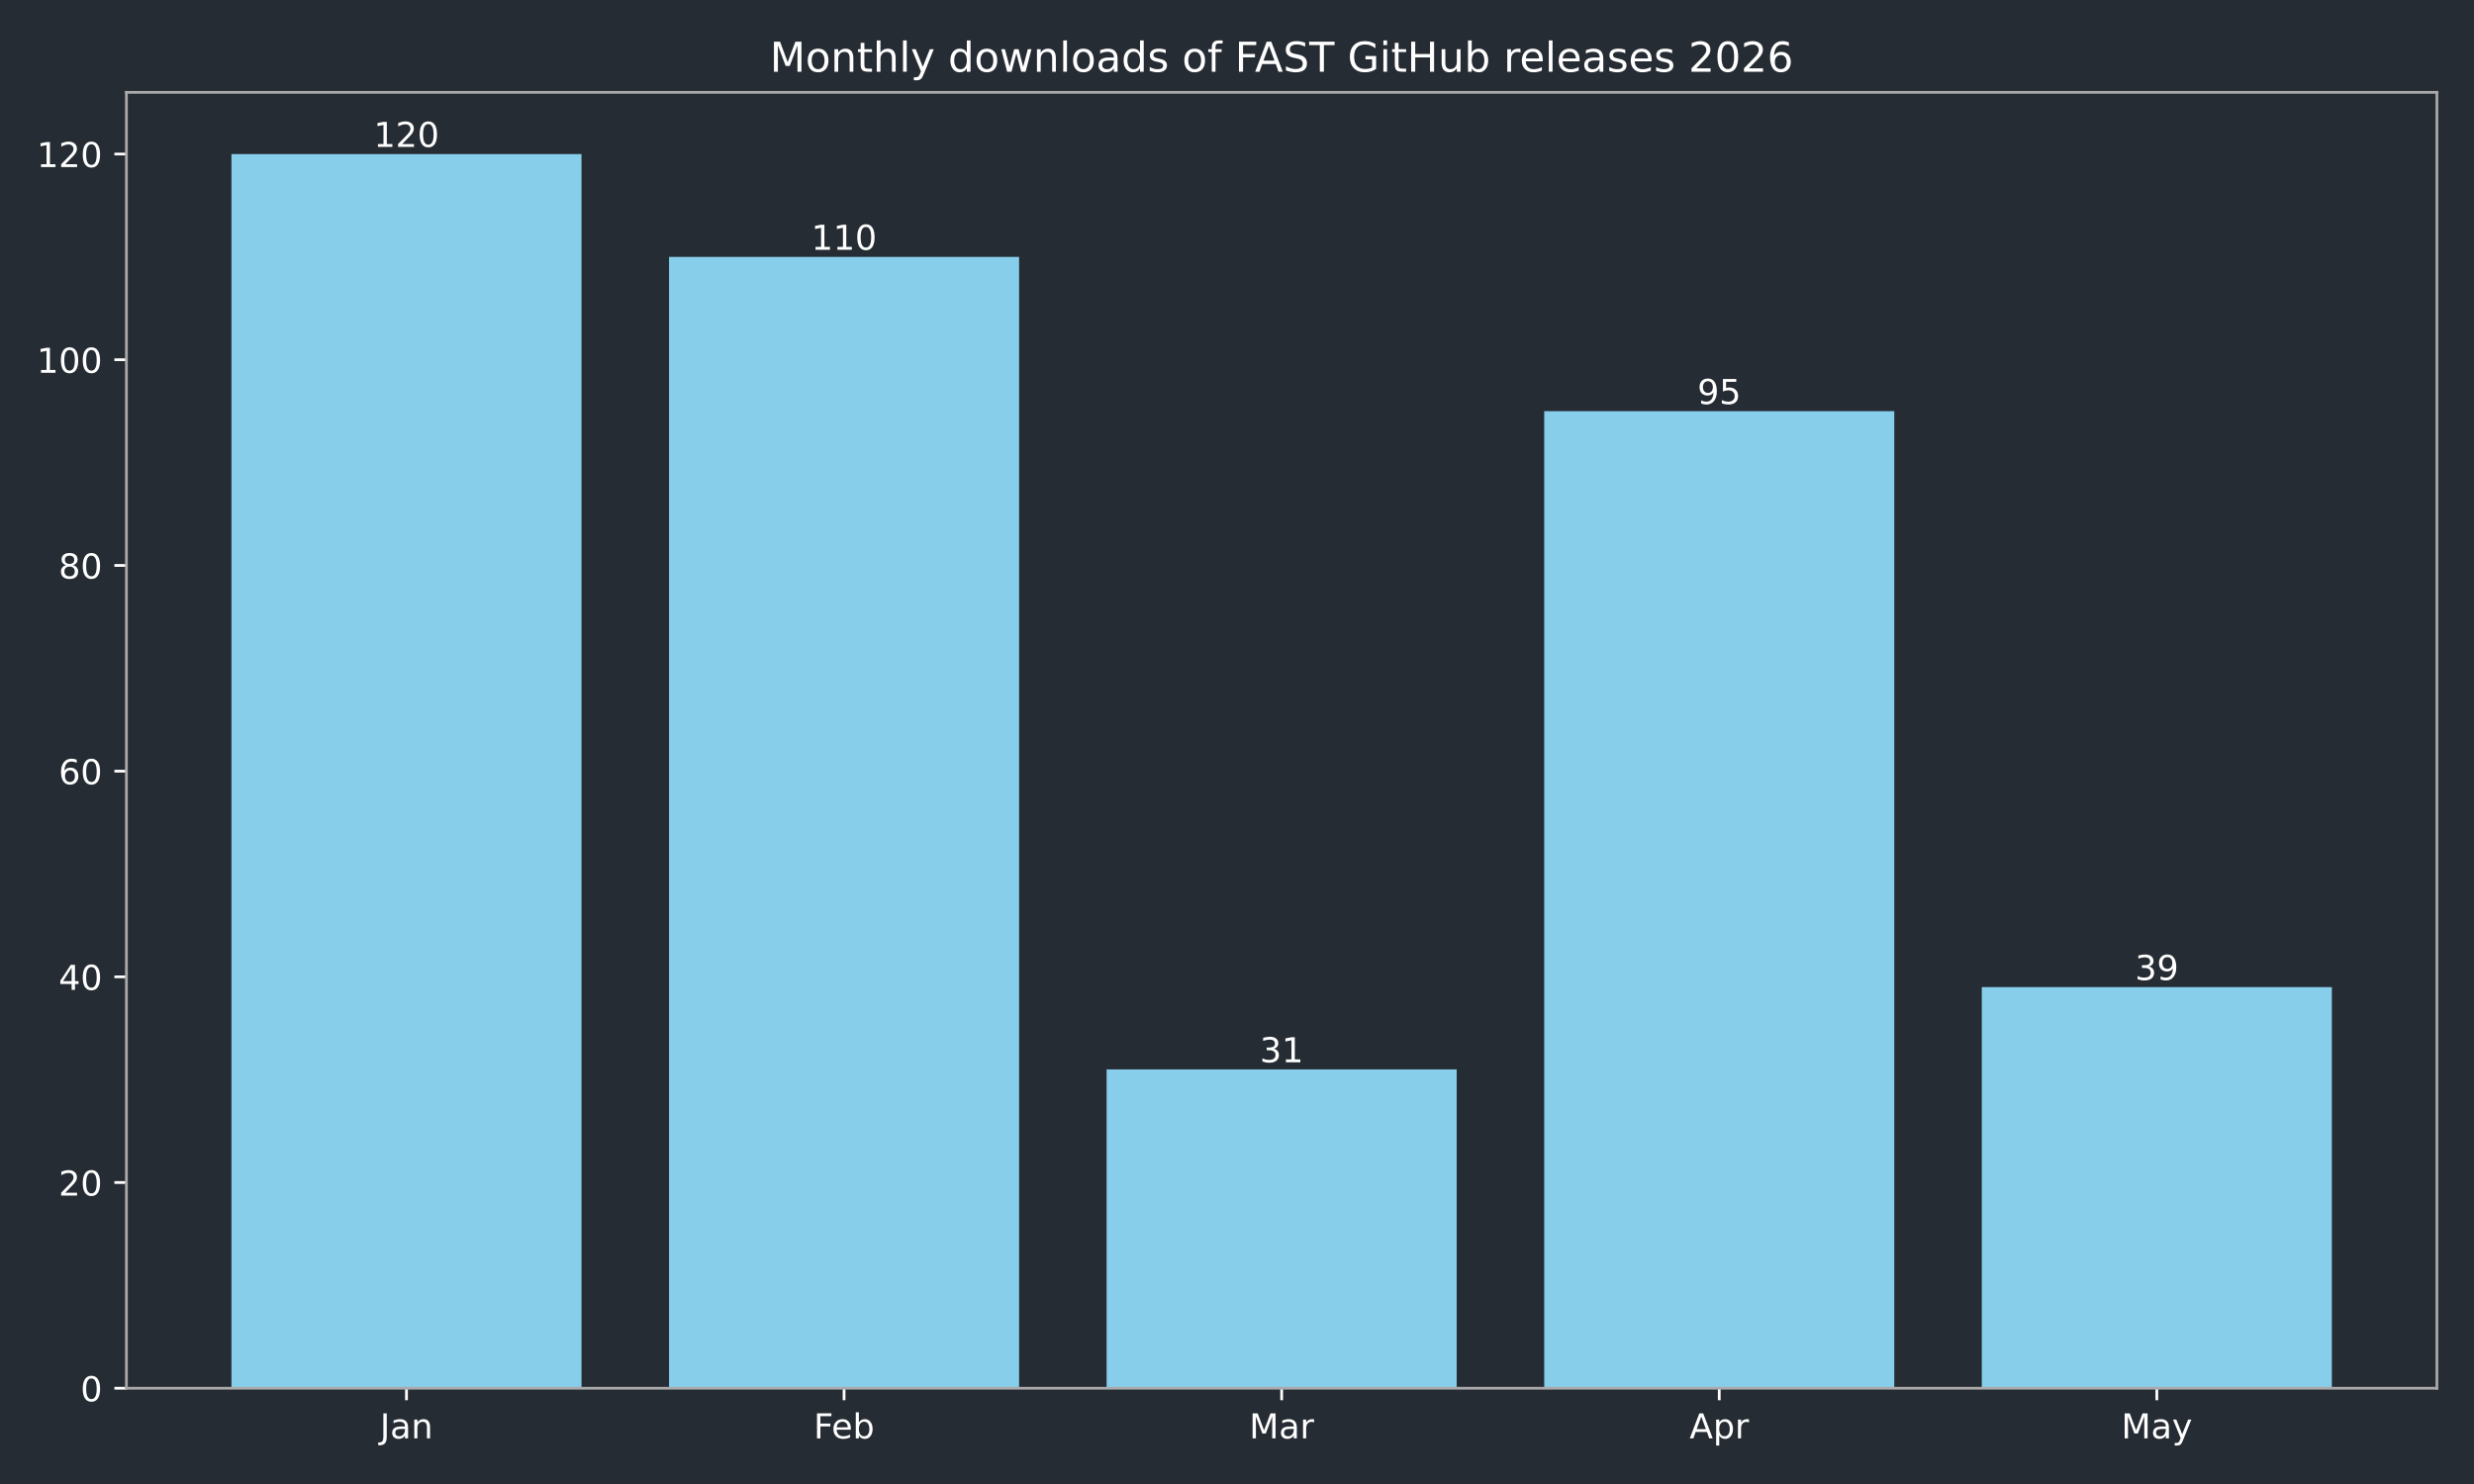
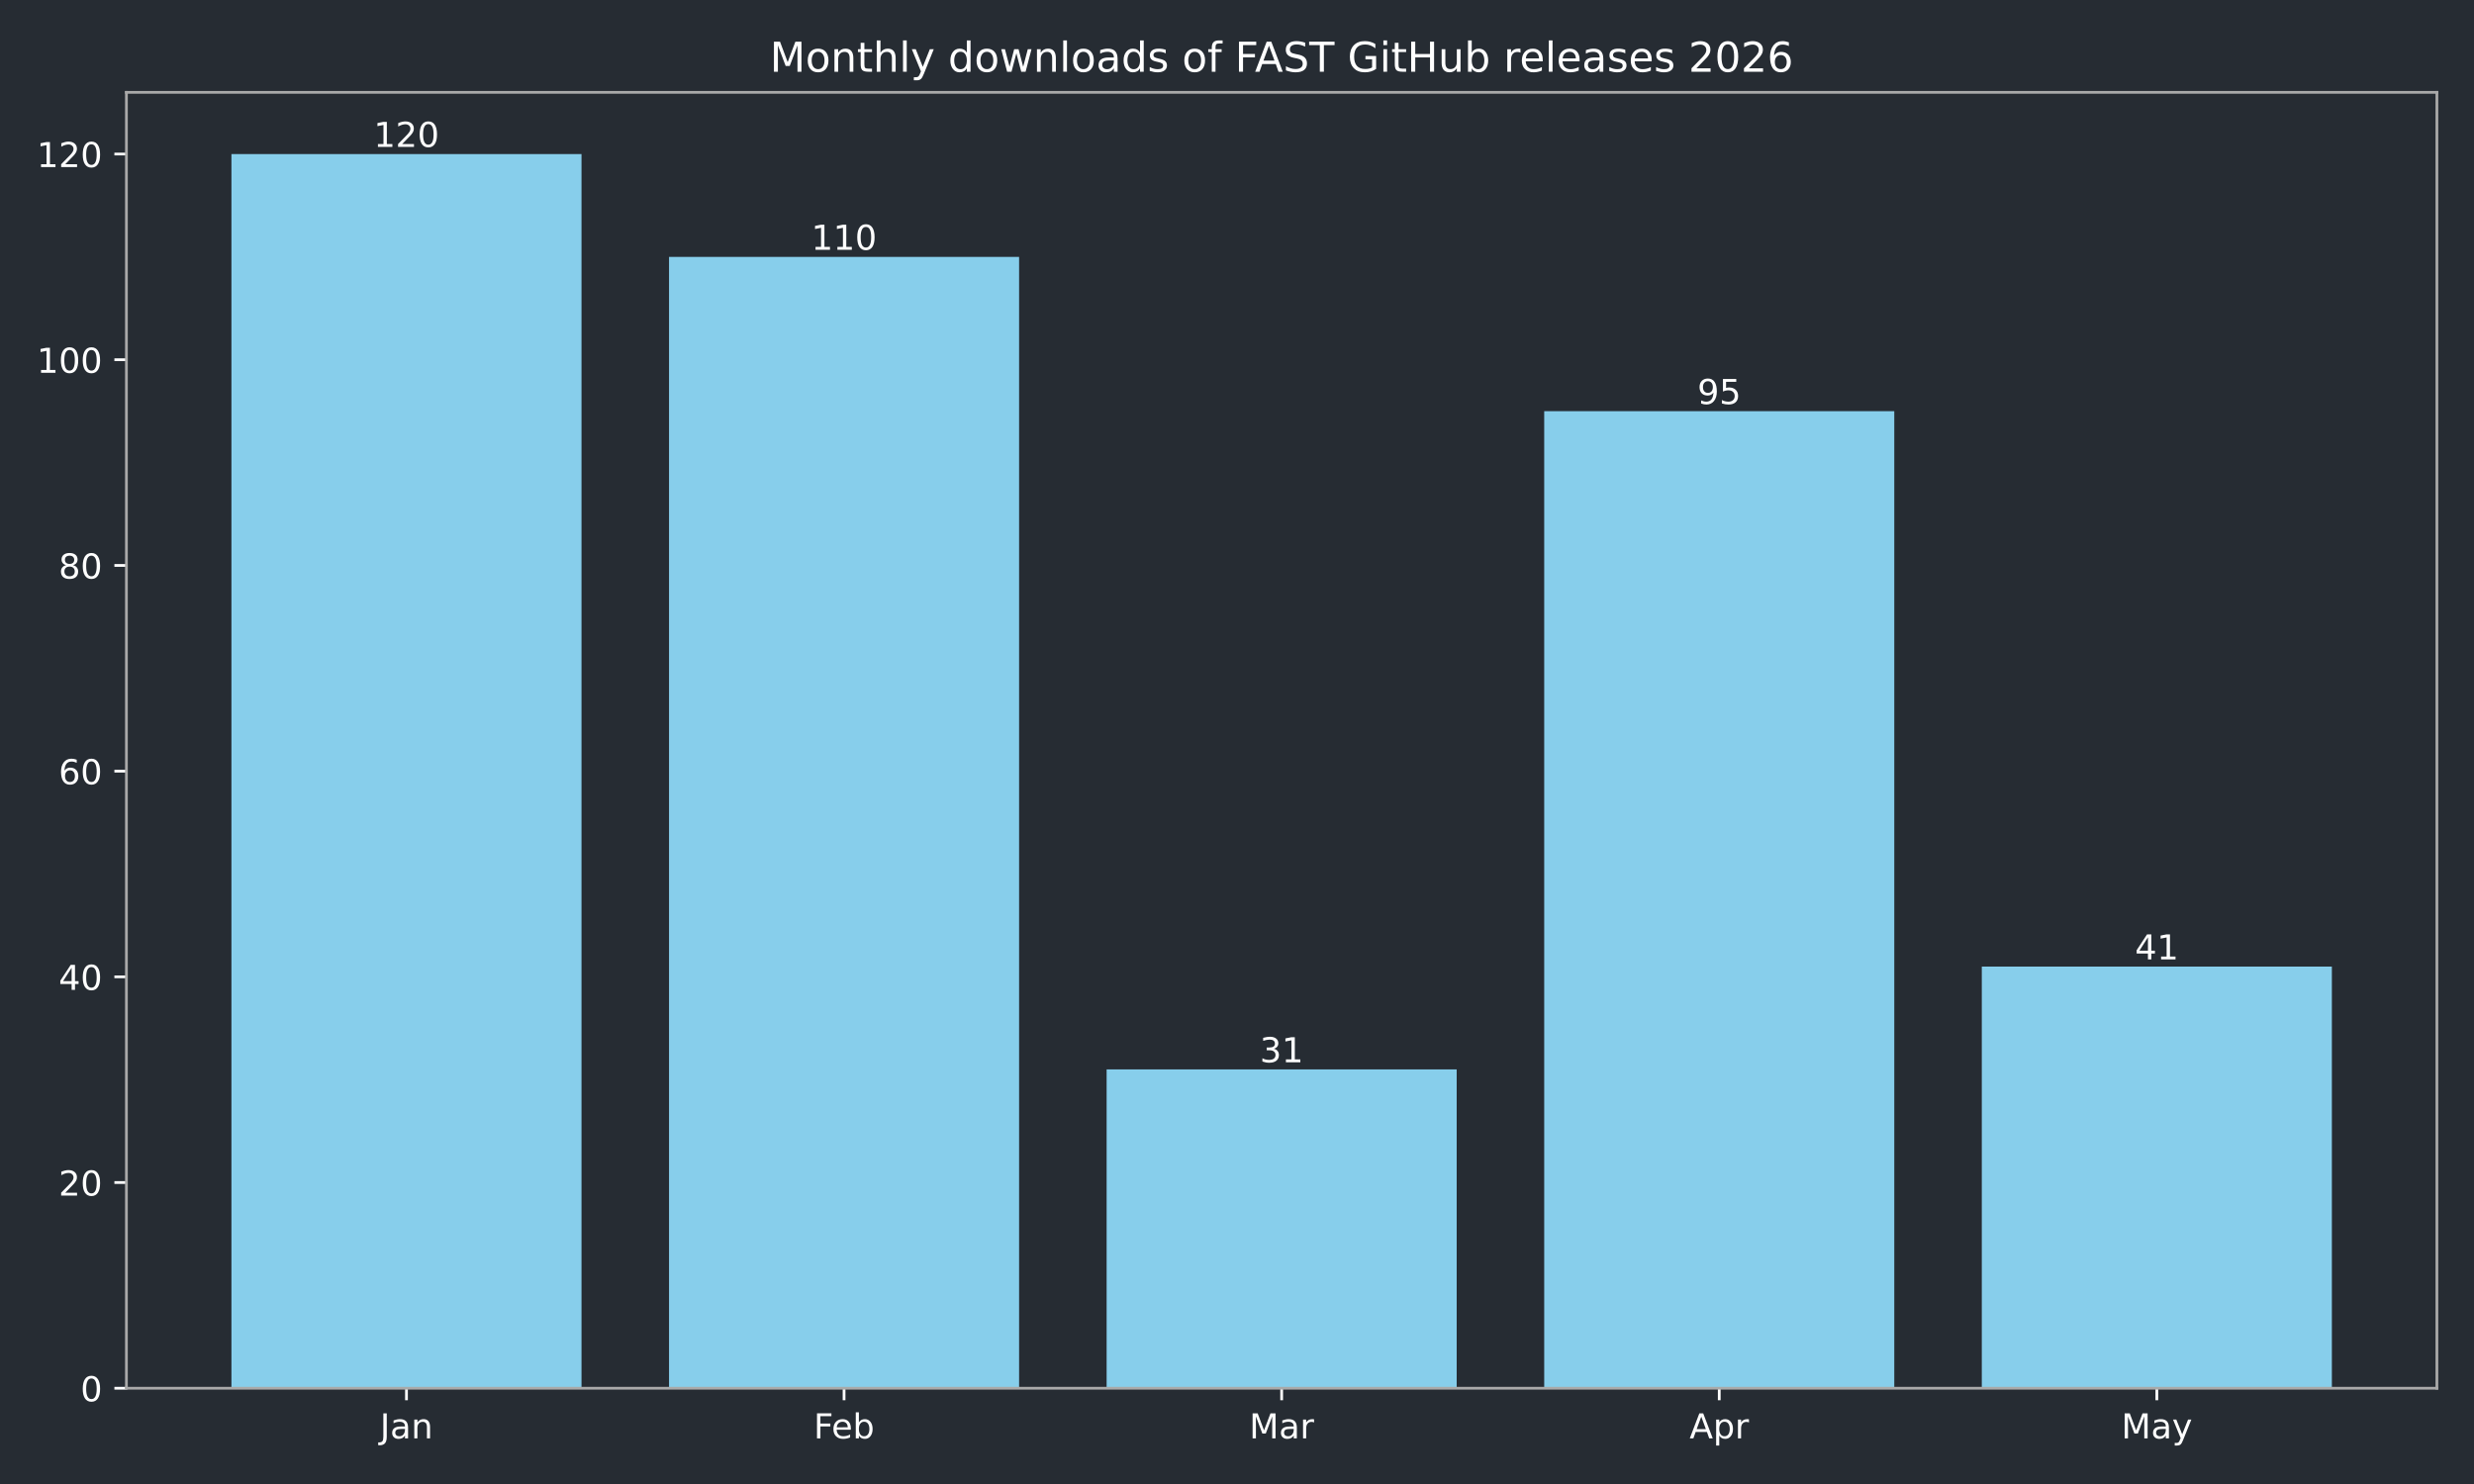
<svg xmlns="http://www.w3.org/2000/svg" xmlns:xlink="http://www.w3.org/1999/xlink" width="720pt" height="432pt" viewBox="0 0 720 432" version="1.1">
  <defs>
    <style type="text/css">*{stroke-linejoin: round; stroke-linecap: butt}</style>
  </defs>
  <g id="figure_1">
    <g id="patch_1">
      <path d="M 0 432  L 720 432  L 720 0  L 0 0  z " style="fill: #262c33" />
    </g>
    <g id="axes_1">
      <g id="patch_2">
        <path d="M 36.79 404.12  L 709.2 404.12  L 709.2 26.88  L 36.79 26.88  z " style="fill: #262c33" />
      </g>
      <g id="patch_3">
-         <path d="M 67.354 404.12  L 169.234 404.12  L 169.234 44.844  L 67.354 44.844  z " clip-path="url(#pea16b9e63d)" style="fill: #87ceeb" />
+         <path d="M 67.354 404.12  L 169.234 404.12  L 169.234 44.844  L 67.354 44.844  z " clip-path="url(#pc14c51a9ad)" style="fill: #87ceeb" />
      </g>
      <g id="patch_4">
-         <path d="M 194.704 404.12  L 296.585 404.12  L 296.585 74.783  L 194.704 74.783  z " clip-path="url(#pea16b9e63d)" style="fill: #87ceeb" />
+         <path d="M 194.704 404.12  L 296.585 404.12  L 296.585 74.783  L 194.704 74.783  z " clip-path="url(#pc14c51a9ad)" style="fill: #87ceeb" />
      </g>
      <g id="patch_5">
-         <path d="M 322.055 404.12  L 423.935 404.12  L 423.935 311.307  L 322.055 311.307  z " clip-path="url(#pea16b9e63d)" style="fill: #87ceeb" />
+         <path d="M 322.055 404.12  L 423.935 404.12  L 423.935 311.307  L 322.055 311.307  z " clip-path="url(#pc14c51a9ad)" style="fill: #87ceeb" />
      </g>
      <g id="patch_6">
-         <path d="M 449.405 404.12  L 551.286 404.12  L 551.286 119.693  L 449.405 119.693  z " clip-path="url(#pea16b9e63d)" style="fill: #87ceeb" />
+         <path d="M 449.405 404.12  L 551.286 404.12  L 551.286 119.693  L 449.405 119.693  z " clip-path="url(#pc14c51a9ad)" style="fill: #87ceeb" />
      </g>
      <g id="patch_7">
-         <path d="M 576.756 404.12  L 678.636 404.12  L 678.636 287.355  L 576.756 287.355  z " clip-path="url(#pea16b9e63d)" style="fill: #87ceeb" />
+         <path d="M 576.756 404.12  L 678.636 404.12  L 678.636 281.367  L 576.756 281.367  z " clip-path="url(#pc14c51a9ad)" style="fill: #87ceeb" />
      </g>
      <g id="matplotlib.axis_1">
        <g id="xtick_1">
          <g id="line2d_1">
            <defs>
-               <path id="m558e8fefcd" d="M 0 0  L 0 3.5  " style="stroke: #ffffff; stroke-width: 0.8" />
+               <path id="m7fd9b66835" d="M 0 0  L 0 3.5  " style="stroke: #ffffff; stroke-width: 0.8" />
            </defs>
            <g>
-               <use xlink:href="#m558e8fefcd" x="118.294" y="404.12" style="fill: #ffffff; stroke: #ffffff; stroke-width: 0.8" />
+               <use xlink:href="#m7fd9b66835" x="118.294" y="404.12" style="fill: #ffffff; stroke: #ffffff; stroke-width: 0.8" />
            </g>
          </g>
          <g id="text_1">
            <g style="fill: #ffffff" transform="translate(110.5864 418.7184) scale(0.1 -0.1)">
              <defs>
                <path id="DejaVuSans-4a" d="M 628 4666  L 1259 4666  L 1259 325  Q 1259 -519 939 -900  Q 619 -1281 -91 -1281  L -331 -1281  L -331 -750  L -134 -750  Q 284 -750 456 -515  Q 628 -281 628 325  L 628 4666  z " transform="scale(0.015625)" />
                <path id="DejaVuSans-61" d="M 2194 1759  Q 1497 1759 1228 1600  Q 959 1441 959 1056  Q 959 750 1161 570  Q 1363 391 1709 391  Q 2188 391 2477 730  Q 2766 1069 2766 1631  L 2766 1759  L 2194 1759  z M 3341 1997  L 3341 0  L 2766 0  L 2766 531  Q 2569 213 2275 61  Q 1981 -91 1556 -91  Q 1019 -91 701 211  Q 384 513 384 1019  Q 384 1609 779 1909  Q 1175 2209 1959 2209  L 2766 2209  L 2766 2266  Q 2766 2663 2505 2880  Q 2244 3097 1772 3097  Q 1472 3097 1187 3025  Q 903 2953 641 2809  L 641 3341  Q 956 3463 1253 3523  Q 1550 3584 1831 3584  Q 2591 3584 2966 3190  Q 3341 2797 3341 1997  z " transform="scale(0.015625)" />
                <path id="DejaVuSans-6e" d="M 3513 2113  L 3513 0  L 2938 0  L 2938 2094  Q 2938 2591 2744 2837  Q 2550 3084 2163 3084  Q 1697 3084 1428 2787  Q 1159 2491 1159 1978  L 1159 0  L 581 0  L 581 3500  L 1159 3500  L 1159 2956  Q 1366 3272 1645 3428  Q 1925 3584 2291 3584  Q 2894 3584 3203 3211  Q 3513 2838 3513 2113  z " transform="scale(0.015625)" />
              </defs>
              <use xlink:href="#DejaVuSans-4a" />
              <use xlink:href="#DejaVuSans-61" transform="translate(29.49219 0)" />
              <use xlink:href="#DejaVuSans-6e" transform="translate(90.77148 0)" />
            </g>
          </g>
        </g>
        <g id="xtick_2">
          <g id="line2d_2">
            <g>
-               <use xlink:href="#m558e8fefcd" x="245.645" y="404.12" style="fill: #ffffff; stroke: #ffffff; stroke-width: 0.8" />
+               <use xlink:href="#m7fd9b66835" x="245.645" y="404.12" style="fill: #ffffff; stroke: #ffffff; stroke-width: 0.8" />
            </g>
          </g>
          <g id="text_2">
            <g style="fill: #ffffff" transform="translate(236.7931 418.7184) scale(0.1 -0.1)">
              <defs>
                <path id="DejaVuSans-46" d="M 628 4666  L 3309 4666  L 3309 4134  L 1259 4134  L 1259 2759  L 3109 2759  L 3109 2228  L 1259 2228  L 1259 0  L 628 0  L 628 4666  z " transform="scale(0.015625)" />
                <path id="DejaVuSans-65" d="M 3597 1894  L 3597 1613  L 953 1613  Q 991 1019 1311 708  Q 1631 397 2203 397  Q 2534 397 2845 478  Q 3156 559 3463 722  L 3463 178  Q 3153 47 2828 -22  Q 2503 -91 2169 -91  Q 1331 -91 842 396  Q 353 884 353 1716  Q 353 2575 817 3079  Q 1281 3584 2069 3584  Q 2775 3584 3186 3129  Q 3597 2675 3597 1894  z M 3022 2063  Q 3016 2534 2758 2815  Q 2500 3097 2075 3097  Q 1594 3097 1305 2825  Q 1016 2553 972 2059  L 3022 2063  z " transform="scale(0.015625)" />
                <path id="DejaVuSans-62" d="M 3116 1747  Q 3116 2381 2855 2742  Q 2594 3103 2138 3103  Q 1681 3103 1420 2742  Q 1159 2381 1159 1747  Q 1159 1113 1420 752  Q 1681 391 2138 391  Q 2594 391 2855 752  Q 3116 1113 3116 1747  z M 1159 2969  Q 1341 3281 1617 3432  Q 1894 3584 2278 3584  Q 2916 3584 3314 3078  Q 3713 2572 3713 1747  Q 3713 922 3314 415  Q 2916 -91 2278 -91  Q 1894 -91 1617 61  Q 1341 213 1159 525  L 1159 0  L 581 0  L 581 4863  L 1159 4863  L 1159 2969  z " transform="scale(0.015625)" />
              </defs>
              <use xlink:href="#DejaVuSans-46" />
              <use xlink:href="#DejaVuSans-65" transform="translate(52.01953 0)" />
              <use xlink:href="#DejaVuSans-62" transform="translate(113.543 0)" />
            </g>
          </g>
        </g>
        <g id="xtick_3">
          <g id="line2d_3">
            <g>
-               <use xlink:href="#m558e8fefcd" x="372.995" y="404.12" style="fill: #ffffff; stroke: #ffffff; stroke-width: 0.8" />
+               <use xlink:href="#m7fd9b66835" x="372.995" y="404.12" style="fill: #ffffff; stroke: #ffffff; stroke-width: 0.8" />
            </g>
          </g>
          <g id="text_3">
            <g style="fill: #ffffff" transform="translate(363.5614 418.7184) scale(0.1 -0.1)">
              <defs>
                <path id="DejaVuSans-4d" d="M 628 4666  L 1569 4666  L 2759 1491  L 3956 4666  L 4897 4666  L 4897 0  L 4281 0  L 4281 4097  L 3078 897  L 2444 897  L 1241 4097  L 1241 0  L 628 0  L 628 4666  z " transform="scale(0.015625)" />
                <path id="DejaVuSans-72" d="M 2631 2963  Q 2534 3019 2420 3045  Q 2306 3072 2169 3072  Q 1681 3072 1420 2755  Q 1159 2438 1159 1844  L 1159 0  L 581 0  L 581 3500  L 1159 3500  L 1159 2956  Q 1341 3275 1631 3429  Q 1922 3584 2338 3584  Q 2397 3584 2469 3576  Q 2541 3569 2628 3553  L 2631 2963  z " transform="scale(0.015625)" />
              </defs>
              <use xlink:href="#DejaVuSans-4d" />
              <use xlink:href="#DejaVuSans-61" transform="translate(86.2793 0)" />
              <use xlink:href="#DejaVuSans-72" transform="translate(147.5586 0)" />
            </g>
          </g>
        </g>
        <g id="xtick_4">
          <g id="line2d_4">
            <g>
-               <use xlink:href="#m558e8fefcd" x="500.345" y="404.12" style="fill: #ffffff; stroke: #ffffff; stroke-width: 0.8" />
+               <use xlink:href="#m7fd9b66835" x="500.345" y="404.12" style="fill: #ffffff; stroke: #ffffff; stroke-width: 0.8" />
            </g>
          </g>
          <g id="text_4">
            <g style="fill: #ffffff" transform="translate(491.6954 418.7184) scale(0.1 -0.1)">
              <defs>
                <path id="DejaVuSans-41" d="M 2188 4044  L 1331 1722  L 3047 1722  L 2188 4044  z M 1831 4666  L 2547 4666  L 4325 0  L 3669 0  L 3244 1197  L 1141 1197  L 716 0  L 50 0  L 1831 4666  z " transform="scale(0.015625)" />
                <path id="DejaVuSans-70" d="M 1159 525  L 1159 -1331  L 581 -1331  L 581 3500  L 1159 3500  L 1159 2969  Q 1341 3281 1617 3432  Q 1894 3584 2278 3584  Q 2916 3584 3314 3078  Q 3713 2572 3713 1747  Q 3713 922 3314 415  Q 2916 -91 2278 -91  Q 1894 -91 1617 61  Q 1341 213 1159 525  z M 3116 1747  Q 3116 2381 2855 2742  Q 2594 3103 2138 3103  Q 1681 3103 1420 2742  Q 1159 2381 1159 1747  Q 1159 1113 1420 752  Q 1681 391 2138 391  Q 2594 391 2855 752  Q 3116 1113 3116 1747  z " transform="scale(0.015625)" />
              </defs>
              <use xlink:href="#DejaVuSans-41" />
              <use xlink:href="#DejaVuSans-70" transform="translate(68.4082 0)" />
              <use xlink:href="#DejaVuSans-72" transform="translate(131.8848 0)" />
            </g>
          </g>
        </g>
        <g id="xtick_5">
          <g id="line2d_5">
            <g>
-               <use xlink:href="#m558e8fefcd" x="627.696" y="404.12" style="fill: #ffffff; stroke: #ffffff; stroke-width: 0.8" />
+               <use xlink:href="#m7fd9b66835" x="627.696" y="404.12" style="fill: #ffffff; stroke: #ffffff; stroke-width: 0.8" />
            </g>
          </g>
          <g id="text_5">
            <g style="fill: #ffffff" transform="translate(617.3583 418.7184) scale(0.1 -0.1)">
              <defs>
                <path id="DejaVuSans-79" d="M 2059 -325  Q 1816 -950 1584 -1140  Q 1353 -1331 966 -1331  L 506 -1331  L 506 -850  L 844 -850  Q 1081 -850 1212 -737  Q 1344 -625 1503 -206  L 1606 56  L 191 3500  L 800 3500  L 1894 763  L 2988 3500  L 3597 3500  L 2059 -325  z " transform="scale(0.015625)" />
              </defs>
              <use xlink:href="#DejaVuSans-4d" />
              <use xlink:href="#DejaVuSans-61" transform="translate(86.2793 0)" />
              <use xlink:href="#DejaVuSans-79" transform="translate(147.5586 0)" />
            </g>
          </g>
        </g>
      </g>
      <g id="matplotlib.axis_2">
        <g id="ytick_1">
          <g id="line2d_6">
            <defs>
-               <path id="m8bc8fc9bb7" d="M 0 0  L -3.5 0  " style="stroke: #ffffff; stroke-width: 0.8" />
+               <path id="mb0303f183e" d="M 0 0  L -3.5 0  " style="stroke: #ffffff; stroke-width: 0.8" />
            </defs>
            <g>
-               <use xlink:href="#m8bc8fc9bb7" x="36.79" y="404.12" style="fill: #ffffff; stroke: #ffffff; stroke-width: 0.8" />
+               <use xlink:href="#mb0303f183e" x="36.79" y="404.12" style="fill: #ffffff; stroke: #ffffff; stroke-width: 0.8" />
            </g>
          </g>
          <g id="text_6">
            <g style="fill: #ffffff" transform="translate(23.4275 407.9192) scale(0.1 -0.1)">
              <defs>
                <path id="DejaVuSans-30" d="M 2034 4250  Q 1547 4250 1301 3770  Q 1056 3291 1056 2328  Q 1056 1369 1301 889  Q 1547 409 2034 409  Q 2525 409 2770 889  Q 3016 1369 3016 2328  Q 3016 3291 2770 3770  Q 2525 4250 2034 4250  z M 2034 4750  Q 2819 4750 3233 4129  Q 3647 3509 3647 2328  Q 3647 1150 3233 529  Q 2819 -91 2034 -91  Q 1250 -91 836 529  Q 422 1150 422 2328  Q 422 3509 836 4129  Q 1250 4750 2034 4750  z " transform="scale(0.015625)" />
              </defs>
              <use xlink:href="#DejaVuSans-30" />
            </g>
          </g>
        </g>
        <g id="ytick_2">
          <g id="line2d_7">
            <g>
-               <use xlink:href="#m8bc8fc9bb7" x="36.79" y="344.241" style="fill: #ffffff; stroke: #ffffff; stroke-width: 0.8" />
+               <use xlink:href="#mb0303f183e" x="36.79" y="344.241" style="fill: #ffffff; stroke: #ffffff; stroke-width: 0.8" />
            </g>
          </g>
          <g id="text_7">
            <g style="fill: #ffffff" transform="translate(17.065 348.0399) scale(0.1 -0.1)">
              <defs>
                <path id="DejaVuSans-32" d="M 1228 531  L 3431 531  L 3431 0  L 469 0  L 469 531  Q 828 903 1448 1529  Q 2069 2156 2228 2338  Q 2531 2678 2651 2914  Q 2772 3150 2772 3378  Q 2772 3750 2511 3984  Q 2250 4219 1831 4219  Q 1534 4219 1204 4116  Q 875 4013 500 3803  L 500 4441  Q 881 4594 1212 4672  Q 1544 4750 1819 4750  Q 2544 4750 2975 4387  Q 3406 4025 3406 3419  Q 3406 3131 3298 2873  Q 3191 2616 2906 2266  Q 2828 2175 2409 1742  Q 1991 1309 1228 531  z " transform="scale(0.015625)" />
              </defs>
              <use xlink:href="#DejaVuSans-32" />
              <use xlink:href="#DejaVuSans-30" transform="translate(63.62305 0)" />
            </g>
          </g>
        </g>
        <g id="ytick_3">
          <g id="line2d_8">
            <g>
-               <use xlink:href="#m8bc8fc9bb7" x="36.79" y="284.361" style="fill: #ffffff; stroke: #ffffff; stroke-width: 0.8" />
+               <use xlink:href="#mb0303f183e" x="36.79" y="284.361" style="fill: #ffffff; stroke: #ffffff; stroke-width: 0.8" />
            </g>
          </g>
          <g id="text_8">
            <g style="fill: #ffffff" transform="translate(17.065 288.1605) scale(0.1 -0.1)">
              <defs>
                <path id="DejaVuSans-34" d="M 2419 4116  L 825 1625  L 2419 1625  L 2419 4116  z M 2253 4666  L 3047 4666  L 3047 1625  L 3713 1625  L 3713 1100  L 3047 1100  L 3047 0  L 2419 0  L 2419 1100  L 313 1100  L 313 1709  L 2253 4666  z " transform="scale(0.015625)" />
              </defs>
              <use xlink:href="#DejaVuSans-34" />
              <use xlink:href="#DejaVuSans-30" transform="translate(63.62305 0)" />
            </g>
          </g>
        </g>
        <g id="ytick_4">
          <g id="line2d_9">
            <g>
-               <use xlink:href="#m8bc8fc9bb7" x="36.79" y="224.482" style="fill: #ffffff; stroke: #ffffff; stroke-width: 0.8" />
+               <use xlink:href="#mb0303f183e" x="36.79" y="224.482" style="fill: #ffffff; stroke: #ffffff; stroke-width: 0.8" />
            </g>
          </g>
          <g id="text_9">
            <g style="fill: #ffffff" transform="translate(17.065 228.2811) scale(0.1 -0.1)">
              <defs>
                <path id="DejaVuSans-36" d="M 2113 2584  Q 1688 2584 1439 2293  Q 1191 2003 1191 1497  Q 1191 994 1439 701  Q 1688 409 2113 409  Q 2538 409 2786 701  Q 3034 994 3034 1497  Q 3034 2003 2786 2293  Q 2538 2584 2113 2584  z M 3366 4563  L 3366 3988  Q 3128 4100 2886 4159  Q 2644 4219 2406 4219  Q 1781 4219 1451 3797  Q 1122 3375 1075 2522  Q 1259 2794 1537 2939  Q 1816 3084 2150 3084  Q 2853 3084 3261 2657  Q 3669 2231 3669 1497  Q 3669 778 3244 343  Q 2819 -91 2113 -91  Q 1303 -91 875 529  Q 447 1150 447 2328  Q 447 3434 972 4092  Q 1497 4750 2381 4750  Q 2619 4750 2861 4703  Q 3103 4656 3366 4563  z " transform="scale(0.015625)" />
              </defs>
              <use xlink:href="#DejaVuSans-36" />
              <use xlink:href="#DejaVuSans-30" transform="translate(63.62305 0)" />
            </g>
          </g>
        </g>
        <g id="ytick_5">
          <g id="line2d_10">
            <g>
-               <use xlink:href="#m8bc8fc9bb7" x="36.79" y="164.603" style="fill: #ffffff; stroke: #ffffff; stroke-width: 0.8" />
+               <use xlink:href="#mb0303f183e" x="36.79" y="164.603" style="fill: #ffffff; stroke: #ffffff; stroke-width: 0.8" />
            </g>
          </g>
          <g id="text_10">
            <g style="fill: #ffffff" transform="translate(17.065 168.4018) scale(0.1 -0.1)">
              <defs>
                <path id="DejaVuSans-38" d="M 2034 2216  Q 1584 2216 1326 1975  Q 1069 1734 1069 1313  Q 1069 891 1326 650  Q 1584 409 2034 409  Q 2484 409 2743 651  Q 3003 894 3003 1313  Q 3003 1734 2745 1975  Q 2488 2216 2034 2216  z M 1403 2484  Q 997 2584 770 2862  Q 544 3141 544 3541  Q 544 4100 942 4425  Q 1341 4750 2034 4750  Q 2731 4750 3128 4425  Q 3525 4100 3525 3541  Q 3525 3141 3298 2862  Q 3072 2584 2669 2484  Q 3125 2378 3379 2068  Q 3634 1759 3634 1313  Q 3634 634 3220 271  Q 2806 -91 2034 -91  Q 1263 -91 848 271  Q 434 634 434 1313  Q 434 1759 690 2068  Q 947 2378 1403 2484  z M 1172 3481  Q 1172 3119 1398 2916  Q 1625 2713 2034 2713  Q 2441 2713 2670 2916  Q 2900 3119 2900 3481  Q 2900 3844 2670 4047  Q 2441 4250 2034 4250  Q 1625 4250 1398 4047  Q 1172 3844 1172 3481  z " transform="scale(0.015625)" />
              </defs>
              <use xlink:href="#DejaVuSans-38" />
              <use xlink:href="#DejaVuSans-30" transform="translate(63.62305 0)" />
            </g>
          </g>
        </g>
        <g id="ytick_6">
          <g id="line2d_11">
            <g>
-               <use xlink:href="#m8bc8fc9bb7" x="36.79" y="104.723" style="fill: #ffffff; stroke: #ffffff; stroke-width: 0.8" />
+               <use xlink:href="#mb0303f183e" x="36.79" y="104.723" style="fill: #ffffff; stroke: #ffffff; stroke-width: 0.8" />
            </g>
          </g>
          <g id="text_11">
            <g style="fill: #ffffff" transform="translate(10.7025 108.5224) scale(0.1 -0.1)">
              <defs>
                <path id="DejaVuSans-31" d="M 794 531  L 1825 531  L 1825 4091  L 703 3866  L 703 4441  L 1819 4666  L 2450 4666  L 2450 531  L 3481 531  L 3481 0  L 794 0  L 794 531  z " transform="scale(0.015625)" />
              </defs>
              <use xlink:href="#DejaVuSans-31" />
              <use xlink:href="#DejaVuSans-30" transform="translate(63.62305 0)" />
              <use xlink:href="#DejaVuSans-30" transform="translate(127.2461 0)" />
            </g>
          </g>
        </g>
        <g id="ytick_7">
          <g id="line2d_12">
            <g>
-               <use xlink:href="#m8bc8fc9bb7" x="36.79" y="44.844" style="fill: #ffffff; stroke: #ffffff; stroke-width: 0.8" />
+               <use xlink:href="#mb0303f183e" x="36.79" y="44.844" style="fill: #ffffff; stroke: #ffffff; stroke-width: 0.8" />
            </g>
          </g>
          <g id="text_12">
            <g style="fill: #ffffff" transform="translate(10.7025 48.64303) scale(0.1 -0.1)">
              <use xlink:href="#DejaVuSans-31" />
              <use xlink:href="#DejaVuSans-32" transform="translate(63.62305 0)" />
              <use xlink:href="#DejaVuSans-30" transform="translate(127.2461 0)" />
            </g>
          </g>
        </g>
      </g>
      <g id="patch_8">
        <path d="M 36.79 404.12  L 36.79 26.88  " style="fill: none; stroke: #a9a9a9; stroke-width: 0.8; stroke-linejoin: miter; stroke-linecap: square" />
      </g>
      <g id="patch_9">
        <path d="M 709.2 404.12  L 709.2 26.88  " style="fill: none; stroke: #a9a9a9; stroke-width: 0.8; stroke-linejoin: miter; stroke-linecap: square" />
      </g>
      <g id="patch_10">
        <path d="M 36.79 404.12  L 709.2 404.12  " style="fill: none; stroke: #a9a9a9; stroke-width: 0.8; stroke-linejoin: miter; stroke-linecap: square" />
      </g>
      <g id="patch_11">
        <path d="M 36.79 26.88  L 709.2 26.88  " style="fill: none; stroke: #a9a9a9; stroke-width: 0.8; stroke-linejoin: miter; stroke-linecap: square" />
      </g>
      <g id="text_13">
        <g style="fill: #ffffff" transform="translate(108.7505 42.76412) scale(0.1 -0.1)">
          <use xlink:href="#DejaVuSans-31" />
          <use xlink:href="#DejaVuSans-32" transform="translate(63.62305 0)" />
          <use xlink:href="#DejaVuSans-30" transform="translate(127.2461 0)" />
        </g>
      </g>
      <g id="text_14">
        <g style="fill: #ffffff" transform="translate(236.1009 72.70381) scale(0.1 -0.1)">
          <use xlink:href="#DejaVuSans-31" />
          <use xlink:href="#DejaVuSans-31" transform="translate(63.62305 0)" />
          <use xlink:href="#DejaVuSans-30" transform="translate(127.2461 0)" />
        </g>
      </g>
      <g id="text_15">
        <g style="fill: #ffffff" transform="translate(366.6325 309.2273) scale(0.1 -0.1)">
          <defs>
            <path id="DejaVuSans-33" d="M 2597 2516  Q 3050 2419 3304 2112  Q 3559 1806 3559 1356  Q 3559 666 3084 287  Q 2609 -91 1734 -91  Q 1441 -91 1130 -33  Q 819 25 488 141  L 488 750  Q 750 597 1062 519  Q 1375 441 1716 441  Q 2309 441 2620 675  Q 2931 909 2931 1356  Q 2931 1769 2642 2001  Q 2353 2234 1838 2234  L 1294 2234  L 1294 2753  L 1863 2753  Q 2328 2753 2575 2939  Q 2822 3125 2822 3475  Q 2822 3834 2567 4026  Q 2313 4219 1838 4219  Q 1578 4219 1281 4162  Q 984 4106 628 3988  L 628 4550  Q 988 4650 1302 4700  Q 1616 4750 1894 4750  Q 2613 4750 3031 4423  Q 3450 4097 3450 3541  Q 3450 3153 3228 2886  Q 3006 2619 2597 2516  z " transform="scale(0.015625)" />
          </defs>
          <use xlink:href="#DejaVuSans-33" />
          <use xlink:href="#DejaVuSans-31" transform="translate(63.62305 0)" />
        </g>
      </g>
      <g id="text_16">
        <g style="fill: #ffffff" transform="translate(493.9829 117.6133) scale(0.1 -0.1)">
          <defs>
            <path id="DejaVuSans-39" d="M 703 97  L 703 672  Q 941 559 1184 500  Q 1428 441 1663 441  Q 2288 441 2617 861  Q 2947 1281 2994 2138  Q 2813 1869 2534 1725  Q 2256 1581 1919 1581  Q 1219 1581 811 2004  Q 403 2428 403 3163  Q 403 3881 828 4315  Q 1253 4750 1959 4750  Q 2769 4750 3195 4129  Q 3622 3509 3622 2328  Q 3622 1225 3098 567  Q 2575 -91 1691 -91  Q 1453 -91 1209 -44  Q 966 3 703 97  z M 1959 2075  Q 2384 2075 2632 2365  Q 2881 2656 2881 3163  Q 2881 3666 2632 3958  Q 2384 4250 1959 4250  Q 1534 4250 1286 3958  Q 1038 3666 1038 3163  Q 1038 2656 1286 2365  Q 1534 2075 1959 2075  z " transform="scale(0.015625)" />
            <path id="DejaVuSans-35" d="M 691 4666  L 3169 4666  L 3169 4134  L 1269 4134  L 1269 2991  Q 1406 3038 1543 3061  Q 1681 3084 1819 3084  Q 2600 3084 3056 2656  Q 3513 2228 3513 1497  Q 3513 744 3044 326  Q 2575 -91 1722 -91  Q 1428 -91 1123 -41  Q 819 9 494 109  L 494 744  Q 775 591 1075 516  Q 1375 441 1709 441  Q 2250 441 2565 725  Q 2881 1009 2881 1497  Q 2881 1984 2565 2268  Q 2250 2553 1709 2553  Q 1456 2553 1204 2497  Q 953 2441 691 2322  L 691 4666  z " transform="scale(0.015625)" />
          </defs>
          <use xlink:href="#DejaVuSans-39" />
          <use xlink:href="#DejaVuSans-35" transform="translate(63.62305 0)" />
        </g>
      </g>
      <g id="text_17">
-         <g style="fill: #ffffff" transform="translate(621.3333 285.2756) scale(0.1 -0.1)">
-           <use xlink:href="#DejaVuSans-33" />
-           <use xlink:href="#DejaVuSans-39" transform="translate(63.62305 0)" />
+         <g style="fill: #ffffff" transform="translate(621.3333 279.2876) scale(0.1 -0.1)">
+           <use xlink:href="#DejaVuSans-34" />
+           <use xlink:href="#DejaVuSans-31" transform="translate(63.62305 0)" />
        </g>
      </g>
      <g id="text_18">
        <g style="fill: #ffffff" transform="translate(224.0619 20.88) scale(0.12 -0.12)">
          <defs>
            <path id="DejaVuSans-6f" d="M 1959 3097  Q 1497 3097 1228 2736  Q 959 2375 959 1747  Q 959 1119 1226 758  Q 1494 397 1959 397  Q 2419 397 2687 759  Q 2956 1122 2956 1747  Q 2956 2369 2687 2733  Q 2419 3097 1959 3097  z M 1959 3584  Q 2709 3584 3137 3096  Q 3566 2609 3566 1747  Q 3566 888 3137 398  Q 2709 -91 1959 -91  Q 1206 -91 779 398  Q 353 888 353 1747  Q 353 2609 779 3096  Q 1206 3584 1959 3584  z " transform="scale(0.015625)" />
            <path id="DejaVuSans-74" d="M 1172 4494  L 1172 3500  L 2356 3500  L 2356 3053  L 1172 3053  L 1172 1153  Q 1172 725 1289 603  Q 1406 481 1766 481  L 2356 481  L 2356 0  L 1766 0  Q 1100 0 847 248  Q 594 497 594 1153  L 594 3053  L 172 3053  L 172 3500  L 594 3500  L 594 4494  L 1172 4494  z " transform="scale(0.015625)" />
            <path id="DejaVuSans-68" d="M 3513 2113  L 3513 0  L 2938 0  L 2938 2094  Q 2938 2591 2744 2837  Q 2550 3084 2163 3084  Q 1697 3084 1428 2787  Q 1159 2491 1159 1978  L 1159 0  L 581 0  L 581 4863  L 1159 4863  L 1159 2956  Q 1366 3272 1645 3428  Q 1925 3584 2291 3584  Q 2894 3584 3203 3211  Q 3513 2838 3513 2113  z " transform="scale(0.015625)" />
            <path id="DejaVuSans-6c" d="M 603 4863  L 1178 4863  L 1178 0  L 603 0  L 603 4863  z " transform="scale(0.015625)" />
            <path id="DejaVuSans-20" transform="scale(0.015625)" />
            <path id="DejaVuSans-64" d="M 2906 2969  L 2906 4863  L 3481 4863  L 3481 0  L 2906 0  L 2906 525  Q 2725 213 2448 61  Q 2172 -91 1784 -91  Q 1150 -91 751 415  Q 353 922 353 1747  Q 353 2572 751 3078  Q 1150 3584 1784 3584  Q 2172 3584 2448 3432  Q 2725 3281 2906 2969  z M 947 1747  Q 947 1113 1208 752  Q 1469 391 1925 391  Q 2381 391 2643 752  Q 2906 1113 2906 1747  Q 2906 2381 2643 2742  Q 2381 3103 1925 3103  Q 1469 3103 1208 2742  Q 947 2381 947 1747  z " transform="scale(0.015625)" />
            <path id="DejaVuSans-77" d="M 269 3500  L 844 3500  L 1563 769  L 2278 3500  L 2956 3500  L 3675 769  L 4391 3500  L 4966 3500  L 4050 0  L 3372 0  L 2619 2869  L 1863 0  L 1184 0  L 269 3500  z " transform="scale(0.015625)" />
            <path id="DejaVuSans-73" d="M 2834 3397  L 2834 2853  Q 2591 2978 2328 3040  Q 2066 3103 1784 3103  Q 1356 3103 1142 2972  Q 928 2841 928 2578  Q 928 2378 1081 2264  Q 1234 2150 1697 2047  L 1894 2003  Q 2506 1872 2764 1633  Q 3022 1394 3022 966  Q 3022 478 2636 193  Q 2250 -91 1575 -91  Q 1294 -91 989 -36  Q 684 19 347 128  L 347 722  Q 666 556 975 473  Q 1284 391 1588 391  Q 1994 391 2212 530  Q 2431 669 2431 922  Q 2431 1156 2273 1281  Q 2116 1406 1581 1522  L 1381 1569  Q 847 1681 609 1914  Q 372 2147 372 2553  Q 372 3047 722 3315  Q 1072 3584 1716 3584  Q 2034 3584 2315 3537  Q 2597 3491 2834 3397  z " transform="scale(0.015625)" />
            <path id="DejaVuSans-66" d="M 2375 4863  L 2375 4384  L 1825 4384  Q 1516 4384 1395 4259  Q 1275 4134 1275 3809  L 1275 3500  L 2222 3500  L 2222 3053  L 1275 3053  L 1275 0  L 697 0  L 697 3053  L 147 3053  L 147 3500  L 697 3500  L 697 3744  Q 697 4328 969 4595  Q 1241 4863 1831 4863  L 2375 4863  z " transform="scale(0.015625)" />
            <path id="DejaVuSans-53" d="M 3425 4513  L 3425 3897  Q 3066 4069 2747 4153  Q 2428 4238 2131 4238  Q 1616 4238 1336 4038  Q 1056 3838 1056 3469  Q 1056 3159 1242 3001  Q 1428 2844 1947 2747  L 2328 2669  Q 3034 2534 3370 2195  Q 3706 1856 3706 1288  Q 3706 609 3251 259  Q 2797 -91 1919 -91  Q 1588 -91 1214 -16  Q 841 59 441 206  L 441 856  Q 825 641 1194 531  Q 1563 422 1919 422  Q 2459 422 2753 634  Q 3047 847 3047 1241  Q 3047 1584 2836 1778  Q 2625 1972 2144 2069  L 1759 2144  Q 1053 2284 737 2584  Q 422 2884 422 3419  Q 422 4038 858 4394  Q 1294 4750 2059 4750  Q 2388 4750 2728 4690  Q 3069 4631 3425 4513  z " transform="scale(0.015625)" />
            <path id="DejaVuSans-54" d="M -19 4666  L 3928 4666  L 3928 4134  L 2272 4134  L 2272 0  L 1638 0  L 1638 4134  L -19 4134  L -19 4666  z " transform="scale(0.015625)" />
            <path id="DejaVuSans-47" d="M 3809 666  L 3809 1919  L 2778 1919  L 2778 2438  L 4434 2438  L 4434 434  Q 4069 175 3628 42  Q 3188 -91 2688 -91  Q 1594 -91 976 548  Q 359 1188 359 2328  Q 359 3472 976 4111  Q 1594 4750 2688 4750  Q 3144 4750 3555 4637  Q 3966 4525 4313 4306  L 4313 3634  Q 3963 3931 3569 4081  Q 3175 4231 2741 4231  Q 1884 4231 1454 3753  Q 1025 3275 1025 2328  Q 1025 1384 1454 906  Q 1884 428 2741 428  Q 3075 428 3337 486  Q 3600 544 3809 666  z " transform="scale(0.015625)" />
            <path id="DejaVuSans-69" d="M 603 3500  L 1178 3500  L 1178 0  L 603 0  L 603 3500  z M 603 4863  L 1178 4863  L 1178 4134  L 603 4134  L 603 4863  z " transform="scale(0.015625)" />
            <path id="DejaVuSans-48" d="M 628 4666  L 1259 4666  L 1259 2753  L 3553 2753  L 3553 4666  L 4184 4666  L 4184 0  L 3553 0  L 3553 2222  L 1259 2222  L 1259 0  L 628 0  L 628 4666  z " transform="scale(0.015625)" />
            <path id="DejaVuSans-75" d="M 544 1381  L 544 3500  L 1119 3500  L 1119 1403  Q 1119 906 1312 657  Q 1506 409 1894 409  Q 2359 409 2629 706  Q 2900 1003 2900 1516  L 2900 3500  L 3475 3500  L 3475 0  L 2900 0  L 2900 538  Q 2691 219 2414 64  Q 2138 -91 1772 -91  Q 1169 -91 856 284  Q 544 659 544 1381  z M 1991 3584  L 1991 3584  z " transform="scale(0.015625)" />
          </defs>
          <use xlink:href="#DejaVuSans-4d" />
          <use xlink:href="#DejaVuSans-6f" transform="translate(86.2793 0)" />
          <use xlink:href="#DejaVuSans-6e" transform="translate(147.4609 0)" />
          <use xlink:href="#DejaVuSans-74" transform="translate(210.8398 0)" />
          <use xlink:href="#DejaVuSans-68" transform="translate(250.0488 0)" />
          <use xlink:href="#DejaVuSans-6c" transform="translate(313.4277 0)" />
          <use xlink:href="#DejaVuSans-79" transform="translate(341.2109 0)" />
          <use xlink:href="#DejaVuSans-20" transform="translate(400.3906 0)" />
          <use xlink:href="#DejaVuSans-64" transform="translate(432.1777 0)" />
          <use xlink:href="#DejaVuSans-6f" transform="translate(495.6543 0)" />
          <use xlink:href="#DejaVuSans-77" transform="translate(556.8359 0)" />
          <use xlink:href="#DejaVuSans-6e" transform="translate(638.623 0)" />
          <use xlink:href="#DejaVuSans-6c" transform="translate(702.002 0)" />
          <use xlink:href="#DejaVuSans-6f" transform="translate(729.7852 0)" />
          <use xlink:href="#DejaVuSans-61" transform="translate(790.9668 0)" />
          <use xlink:href="#DejaVuSans-64" transform="translate(852.2461 0)" />
          <use xlink:href="#DejaVuSans-73" transform="translate(915.7227 0)" />
          <use xlink:href="#DejaVuSans-20" transform="translate(967.8223 0)" />
          <use xlink:href="#DejaVuSans-6f" transform="translate(999.6094 0)" />
          <use xlink:href="#DejaVuSans-66" transform="translate(1060.791 0)" />
          <use xlink:href="#DejaVuSans-20" transform="translate(1095.996 0)" />
          <use xlink:href="#DejaVuSans-46" transform="translate(1127.783 0)" />
          <use xlink:href="#DejaVuSans-41" transform="translate(1176.178 0)" />
          <use xlink:href="#DejaVuSans-53" transform="translate(1244.586 0)" />
          <use xlink:href="#DejaVuSans-54" transform="translate(1308.062 0)" />
          <use xlink:href="#DejaVuSans-20" transform="translate(1369.146 0)" />
          <use xlink:href="#DejaVuSans-47" transform="translate(1400.934 0)" />
          <use xlink:href="#DejaVuSans-69" transform="translate(1478.424 0)" />
          <use xlink:href="#DejaVuSans-74" transform="translate(1506.207 0)" />
          <use xlink:href="#DejaVuSans-48" transform="translate(1545.416 0)" />
          <use xlink:href="#DejaVuSans-75" transform="translate(1620.611 0)" />
          <use xlink:href="#DejaVuSans-62" transform="translate(1683.99 0)" />
          <use xlink:href="#DejaVuSans-20" transform="translate(1747.467 0)" />
          <use xlink:href="#DejaVuSans-72" transform="translate(1779.254 0)" />
          <use xlink:href="#DejaVuSans-65" transform="translate(1818.117 0)" />
          <use xlink:href="#DejaVuSans-6c" transform="translate(1879.641 0)" />
          <use xlink:href="#DejaVuSans-65" transform="translate(1907.424 0)" />
          <use xlink:href="#DejaVuSans-61" transform="translate(1968.947 0)" />
          <use xlink:href="#DejaVuSans-73" transform="translate(2030.227 0)" />
          <use xlink:href="#DejaVuSans-65" transform="translate(2082.326 0)" />
          <use xlink:href="#DejaVuSans-73" transform="translate(2143.85 0)" />
          <use xlink:href="#DejaVuSans-20" transform="translate(2195.949 0)" />
          <use xlink:href="#DejaVuSans-32" transform="translate(2227.736 0)" />
          <use xlink:href="#DejaVuSans-30" transform="translate(2291.359 0)" />
          <use xlink:href="#DejaVuSans-32" transform="translate(2354.982 0)" />
          <use xlink:href="#DejaVuSans-36" transform="translate(2418.605 0)" />
        </g>
      </g>
    </g>
  </g>
  <defs>
-     <clipPath id="pea16b9e63d">
+     <clipPath id="pc14c51a9ad">
      <rect x="36.79" y="26.88" width="672.41" height="377.24" />
    </clipPath>
  </defs>
</svg>
